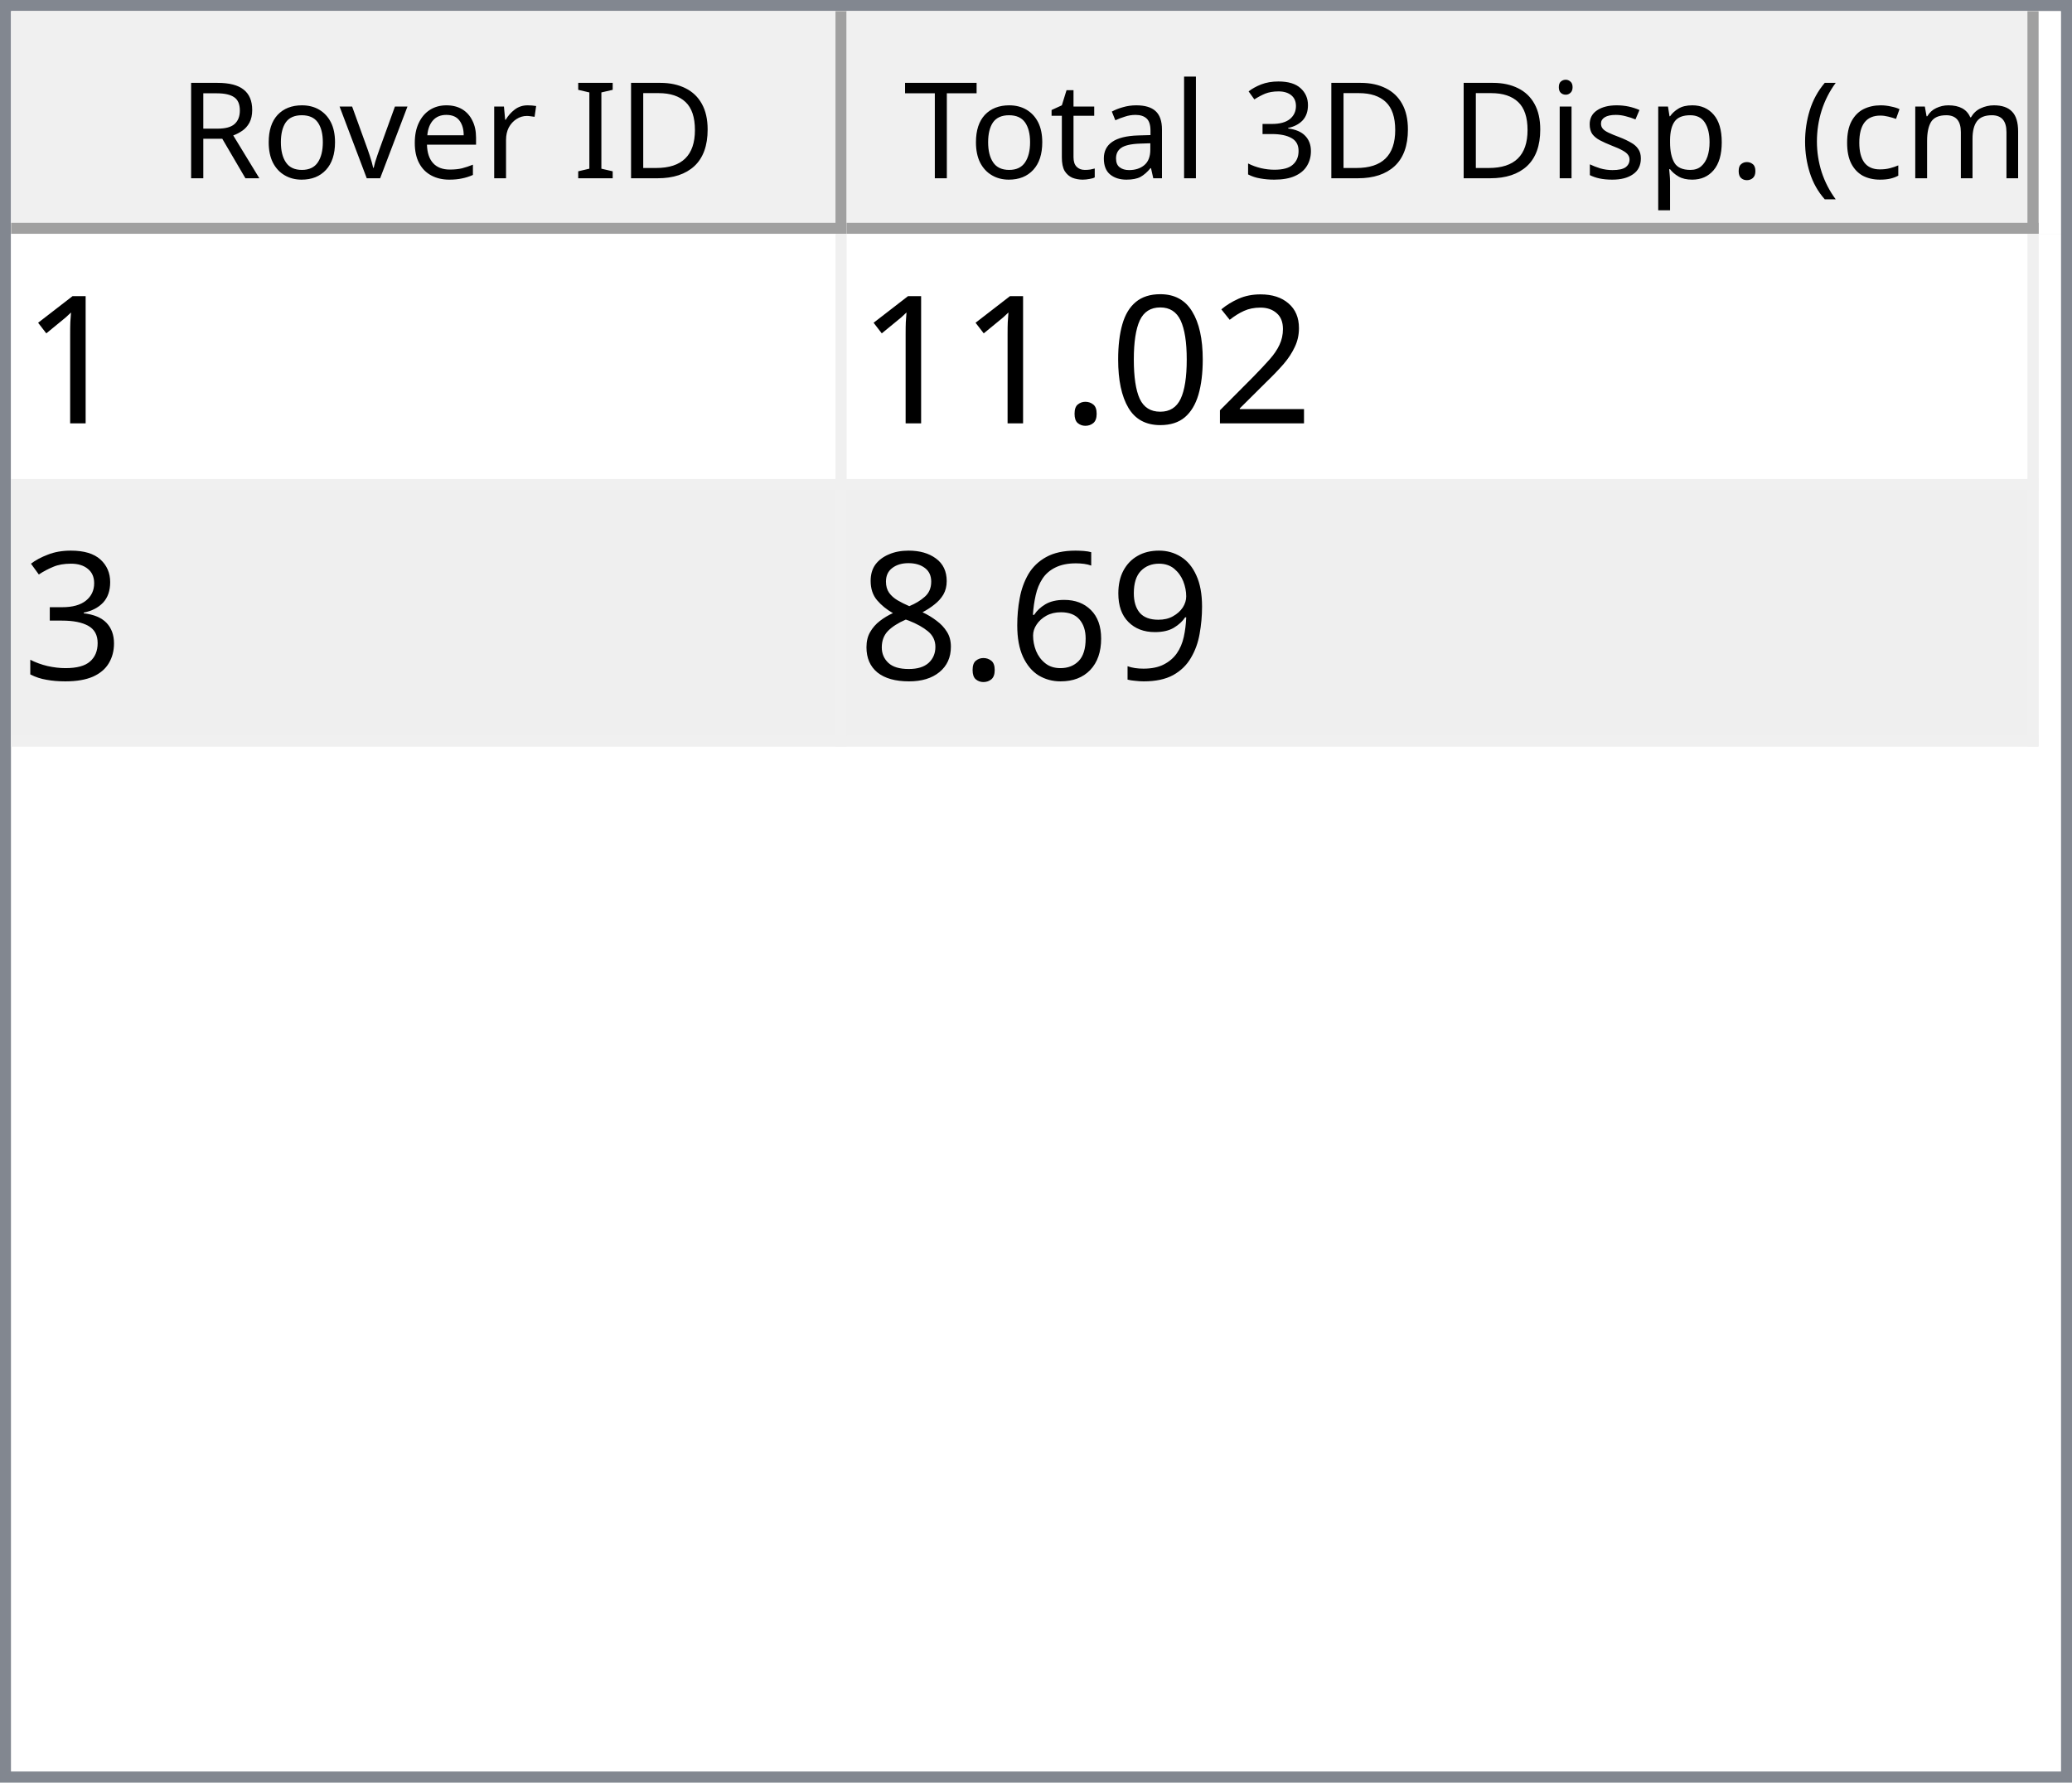
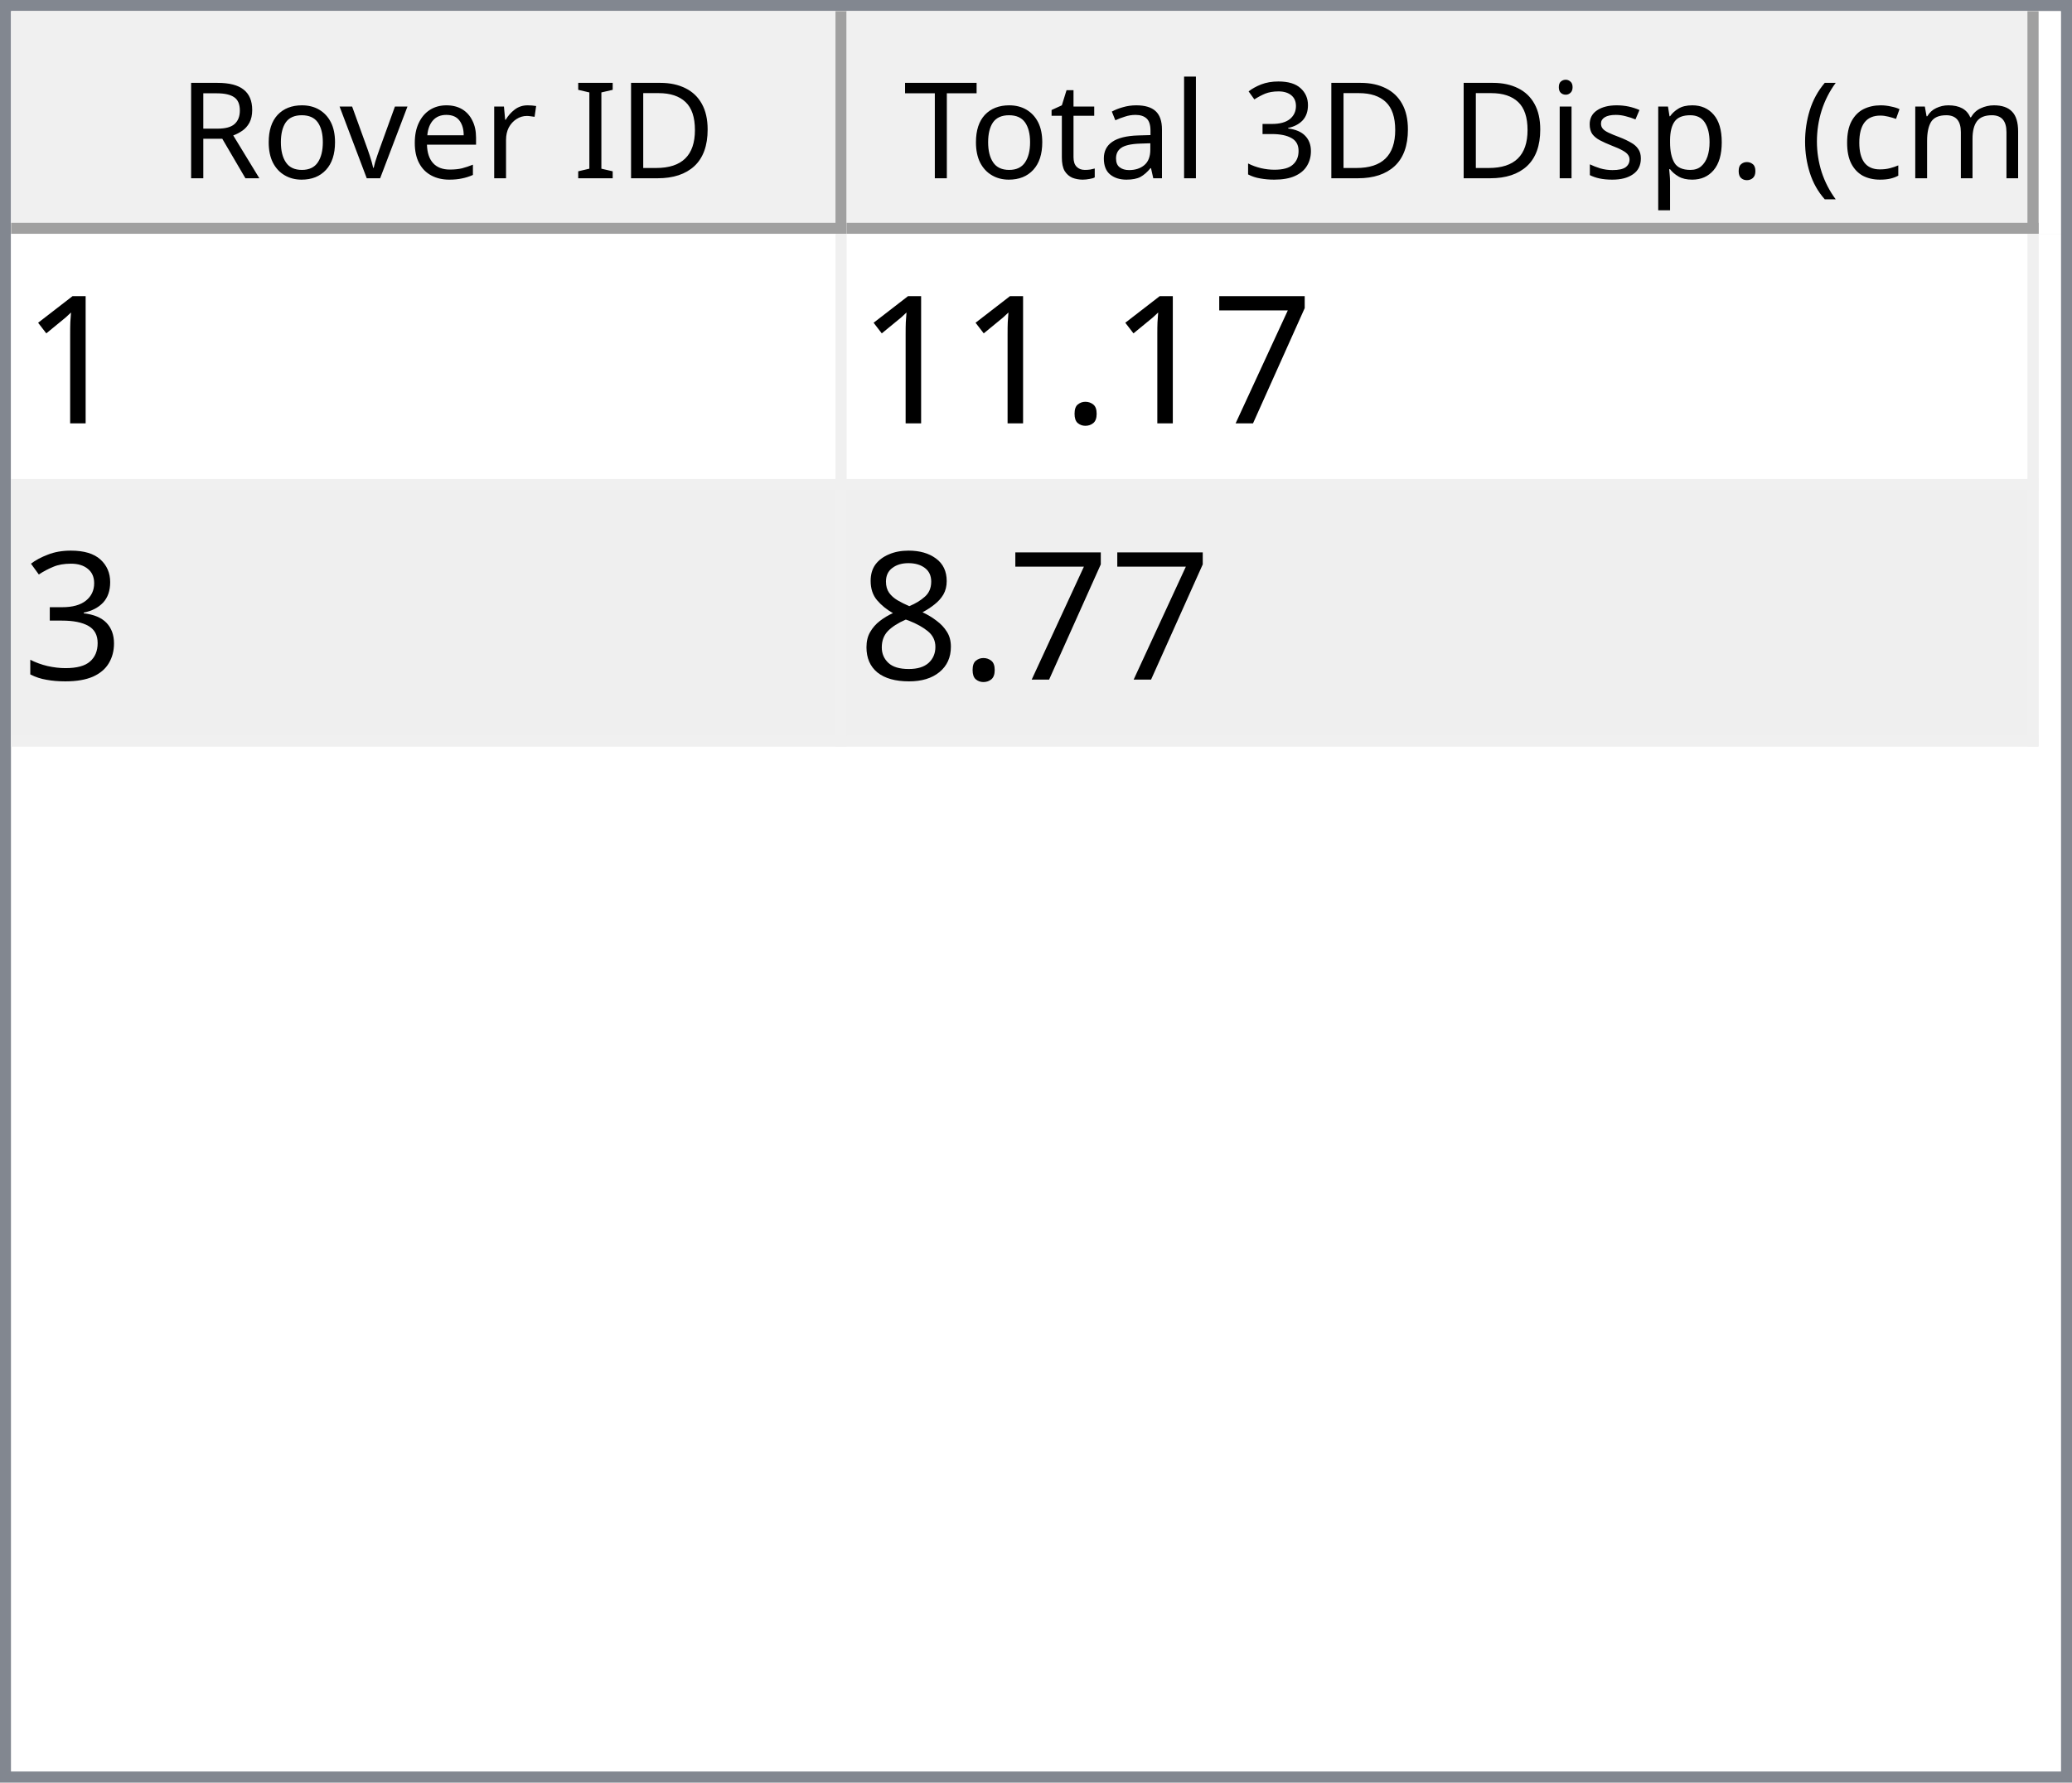
<svg xmlns="http://www.w3.org/2000/svg" style="fill-opacity:1; color-rendering:auto; color-interpolation:auto; text-rendering:auto; stroke:black; stroke-linecap:square; stroke-miterlimit:10; shape-rendering:auto; stroke-opacity:1; fill:black; stroke-dasharray:none; font-weight:normal; stroke-width:1; font-family:'Dialog'; font-style:normal; stroke-linejoin:miter; font-size:12px; stroke-dashoffset:0; image-rendering:auto;" width="186" height="160">
  <defs id="genericDefs" />
  <g>
    <defs id="defs1">
      <clipPath clipPathUnits="userSpaceOnUse" id="clipPath1">
        <path d="M0 0 L186 0 L186 160 L0 160 L0 0 Z" />
      </clipPath>
      <clipPath clipPathUnits="userSpaceOnUse" id="clipPath2">
        <path d="M0 0 L0 160 L186 160 L186 0 Z" />
      </clipPath>
      <clipPath clipPathUnits="userSpaceOnUse" id="clipPath3">
        <path d="M0 0 L0 20 L184 20 L184 0 Z" />
      </clipPath>
      <clipPath clipPathUnits="userSpaceOnUse" id="clipPath4">
        <path d="M0 0 L0 20 L75 20 L75 0 Z" />
      </clipPath>
      <clipPath clipPathUnits="userSpaceOnUse" id="clipPath5">
        <path d="M1 1 L1 19 L74 19 L74 1 Z" />
      </clipPath>
      <clipPath clipPathUnits="userSpaceOnUse" id="clipPath6">
        <path d="M0 0 L0 18 L73 18 L73 0 Z" />
      </clipPath>
      <clipPath clipPathUnits="userSpaceOnUse" id="clipPath7">
        <path d="M-0.5 -0.5 L-0.5 19.5 L74.5 19.5 L74.5 -0.5 Z" />
      </clipPath>
      <clipPath clipPathUnits="userSpaceOnUse" id="clipPath8">
        <path d="M0 0 L0 20 L107 20 L107 0 Z" />
      </clipPath>
      <clipPath clipPathUnits="userSpaceOnUse" id="clipPath9">
        <path d="M1 1 L1 19 L106 19 L106 1 Z" />
      </clipPath>
      <clipPath clipPathUnits="userSpaceOnUse" id="clipPath10">
        <path d="M0 0 L0 18 L105 18 L105 0 Z" />
      </clipPath>
      <clipPath clipPathUnits="userSpaceOnUse" id="clipPath11">
        <path d="M-0.5 -0.5 L-0.5 19.5 L106.5 19.5 L106.5 -0.5 Z" />
      </clipPath>
      <clipPath clipPathUnits="userSpaceOnUse" id="clipPath12">
        <path d="M0 0 L0 138 L184 138 L184 0 Z" />
      </clipPath>
      <clipPath clipPathUnits="userSpaceOnUse" id="clipPath13">
        <path d="M0 0 L0 46 L182 46 L182 0 Z" />
      </clipPath>
      <clipPath clipPathUnits="userSpaceOnUse" id="clipPath14">
        <path d="M-0.5 -0.5 L-0.5 45.5 L181.5 45.5 L181.5 -0.5 Z" />
      </clipPath>
      <clipPath clipPathUnits="userSpaceOnUse" id="clipPath15">
        <path d="M0 0 L0 22 L74 22 L74 0 Z" />
      </clipPath>
      <clipPath clipPathUnits="userSpaceOnUse" id="clipPath16">
        <path d="M0 0 L0 22 L106 22 L106 0 Z" />
      </clipPath>
      <font horiz-adv-x="64.551" id="font1">
        <font-face ascent="107.91" descent="25.098" units-per-em="100" style="font-style:normal; font-family:Segoe UI; font-weight:normal;" />
        <missing-glyph horiz-adv-x="64.551" d="M8.109 0 L8.109 68.266 L56.453 68.266 L56.453 0 L8.109 0 ZM15.328 7.234 L49.219 7.234 L49.219 61.031 L15.328 61.031 L15.328 7.234 Z" />
        <glyph unicode="D" horiz-adv-x="70.117" d="M9.188 0 L9.188 70.016 L28.516 70.016 Q65.531 70.016 65.531 35.891 Q65.531 19.672 55.25 9.836 Q44.969 0 27.734 0 L9.188 0 ZM17.391 62.594 L17.391 7.422 L27.828 7.422 Q41.609 7.422 49.273 14.797 Q56.938 22.172 56.938 35.688 Q56.938 62.594 28.328 62.594 L17.391 62.594 Z" />
        <glyph unicode="I" horiz-adv-x="26.611" d="M17.391 0 L9.188 0 L9.188 70.016 L17.391 70.016 L17.391 0 Z" />
        <glyph unicode=" " horiz-adv-x="27.393" d="" />
        <glyph unicode="r" horiz-adv-x="34.766" d="M34.188 41.891 Q32.078 43.5 28.125 43.5 Q23 43.5 19.555 38.672 Q16.109 33.844 16.109 25.484 L16.109 0 L8.109 0 L8.109 50 L16.109 50 L16.109 39.703 L16.312 39.703 Q18.016 44.969 21.531 47.922 Q25.047 50.875 29.391 50.875 Q32.516 50.875 34.188 50.203 L34.188 41.891 Z" />
        <glyph unicode="e" horiz-adv-x="52.295" d="M48.297 23 L12.984 23 Q13.188 14.656 17.484 10.109 Q21.781 5.562 29.297 5.562 Q37.75 5.562 44.828 11.141 L44.828 3.609 Q38.234 -1.172 27.391 -1.172 Q16.797 -1.172 10.742 5.641 Q4.688 12.453 4.688 24.812 Q4.688 36.469 11.305 43.82 Q17.922 51.172 27.734 51.172 Q37.547 51.172 42.922 44.828 Q48.297 38.484 48.297 27.203 L48.297 23 ZM40.094 29.781 Q40.047 36.719 36.75 40.578 Q33.453 44.438 27.594 44.438 Q21.922 44.438 17.969 40.383 Q14.016 36.328 13.094 29.781 L40.094 29.781 Z" />
        <glyph unicode="v" horiz-adv-x="47.9" d="M47.406 50 L27.484 0 L19.625 0 L0.688 50 L9.469 50 L22.172 13.672 Q23.578 9.672 23.922 6.688 L24.125 6.688 Q24.609 10.453 25.688 13.484 L38.969 50 L47.406 50 Z" />
        <glyph unicode="o" horiz-adv-x="58.594" d="M29 -1.172 Q17.922 -1.172 11.305 5.836 Q4.688 12.844 4.688 24.422 Q4.688 37.016 11.57 44.094 Q18.453 51.172 30.172 51.172 Q41.359 51.172 47.633 44.289 Q53.906 37.406 53.906 25.203 Q53.906 13.234 47.141 6.031 Q40.375 -1.172 29 -1.172 ZM29.594 44.438 Q21.875 44.438 17.383 39.188 Q12.891 33.938 12.891 24.703 Q12.891 15.828 17.43 10.695 Q21.969 5.562 29.594 5.562 Q37.359 5.562 41.531 10.594 Q45.703 15.625 45.703 24.906 Q45.703 34.281 41.531 39.359 Q37.359 44.438 29.594 44.438 Z" />
        <glyph unicode="R" horiz-adv-x="59.814" d="M59.375 0 L49.609 0 L37.891 19.625 Q36.281 22.359 34.766 24.289 Q33.25 26.219 31.664 27.438 Q30.078 28.656 28.25 29.219 Q26.422 29.781 24.125 29.781 L17.391 29.781 L17.391 0 L9.188 0 L9.188 70.016 L30.078 70.016 Q34.672 70.016 38.555 68.867 Q42.438 67.719 45.289 65.375 Q48.141 63.031 49.758 59.547 Q51.375 56.062 51.375 51.375 Q51.375 47.703 50.273 44.656 Q49.172 41.609 47.148 39.211 Q45.125 36.812 42.266 35.133 Q39.406 33.453 35.844 32.516 L35.844 32.328 Q37.594 31.547 38.891 30.547 Q40.188 29.547 41.359 28.18 Q42.531 26.812 43.68 25.078 Q44.828 23.344 46.234 21.047 L59.375 0 ZM17.391 62.594 L17.391 37.203 L28.516 37.203 Q31.594 37.203 34.203 38.133 Q36.812 39.062 38.719 40.797 Q40.625 42.531 41.703 45.047 Q42.781 47.562 42.781 50.688 Q42.781 56.297 39.141 59.445 Q35.5 62.594 28.609 62.594 L17.391 62.594 Z" />
        <glyph unicode=")" horiz-adv-x="30.176" d="M8.297 -15.922 L1.172 -15.922 Q16.406 2.344 16.406 26.812 Q16.406 51.469 1.078 70.016 L8.297 70.016 Q23.531 52.156 23.531 26.703 Q23.531 1.375 8.297 -15.922 Z" />
        <glyph unicode="m" horiz-adv-x="86.133" d="M79.109 0 L71.094 0 L71.094 28.719 Q71.094 37.016 68.531 40.727 Q65.969 44.438 59.906 44.438 Q54.781 44.438 51.195 39.75 Q47.609 35.062 47.609 28.516 L47.609 0 L39.594 0 L39.594 29.688 Q39.594 44.438 28.219 44.438 Q22.953 44.438 19.531 40.016 Q16.109 35.594 16.109 28.516 L16.109 0 L8.109 0 L8.109 50 L16.109 50 L16.109 42.094 L16.312 42.094 Q21.625 51.172 31.844 51.172 Q36.969 51.172 40.773 48.312 Q44.578 45.453 46 40.828 Q51.562 51.172 62.594 51.172 Q79.109 51.172 79.109 30.812 L79.109 0 Z" />
        <glyph unicode="c" horiz-adv-x="46.191" d="M42.188 2.297 Q36.422 -1.172 28.516 -1.172 Q17.828 -1.172 11.258 5.789 Q4.688 12.75 4.688 23.828 Q4.688 36.188 11.766 43.68 Q18.844 51.172 30.672 51.172 Q37.25 51.172 42.281 48.734 L42.281 40.531 Q36.719 44.438 30.375 44.438 Q22.703 44.438 17.797 38.945 Q12.891 33.453 12.891 24.516 Q12.891 15.719 17.508 10.641 Q22.125 5.562 29.891 5.562 Q36.422 5.562 42.188 9.906 L42.188 2.297 Z" />
        <glyph unicode="(" horiz-adv-x="30.176" d="M29.109 -15.922 L21.969 -15.922 Q6.844 1.375 6.844 26.703 Q6.844 52.156 21.969 70.016 L29.203 70.016 Q13.875 51.469 13.875 26.812 Q13.875 2.344 29.109 -15.922 Z" />
        <glyph unicode="." horiz-adv-x="21.68" d="M10.891 -1.078 Q8.641 -1.078 7.055 0.539 Q5.469 2.156 5.469 4.391 Q5.469 6.641 7.055 8.273 Q8.641 9.906 10.891 9.906 Q13.188 9.906 14.797 8.273 Q16.406 6.641 16.406 4.391 Q16.406 2.156 14.797 0.539 Q13.188 -1.078 10.891 -1.078 Z" />
        <glyph unicode="p" horiz-adv-x="58.789" d="M16.312 7.234 L16.109 7.234 L16.109 -23 L8.109 -23 L8.109 50 L16.109 50 L16.109 41.219 L16.312 41.219 Q22.219 51.172 33.594 51.172 Q43.266 51.172 48.688 44.461 Q54.109 37.75 54.109 26.469 Q54.109 13.922 48 6.375 Q41.891 -1.172 31.297 -1.172 Q21.578 -1.172 16.312 7.234 ZM16.109 27.391 L16.109 20.406 Q16.109 14.203 20.141 9.883 Q24.172 5.562 30.375 5.562 Q37.641 5.562 41.773 11.133 Q45.906 16.703 45.906 26.609 Q45.906 34.969 42.047 39.703 Q38.188 44.438 31.594 44.438 Q24.609 44.438 20.359 39.578 Q16.109 34.719 16.109 27.391 Z" />
        <glyph unicode="s" horiz-adv-x="42.432" d="M5.078 1.812 L5.078 10.406 Q11.625 5.562 19.484 5.562 Q30.031 5.562 30.031 12.594 Q30.031 14.594 29.125 15.992 Q28.219 17.391 26.68 18.461 Q25.141 19.531 23.07 20.383 Q21 21.234 18.609 22.172 Q15.281 23.484 12.766 24.828 Q10.25 26.172 8.57 27.859 Q6.891 29.547 6.031 31.695 Q5.172 33.844 5.172 36.719 Q5.172 40.234 6.789 42.945 Q8.406 45.656 11.086 47.484 Q13.766 49.312 17.211 50.242 Q20.656 51.172 24.312 51.172 Q30.812 51.172 35.938 48.922 L35.938 40.828 Q30.422 44.438 23.25 44.438 Q21 44.438 19.195 43.922 Q17.391 43.406 16.094 42.477 Q14.797 41.547 14.086 40.258 Q13.375 38.969 13.375 37.406 Q13.375 35.453 14.086 34.133 Q14.797 32.812 16.164 31.789 Q17.531 30.766 19.484 29.938 Q21.438 29.109 23.922 28.125 Q27.25 26.859 29.883 25.516 Q32.516 24.172 34.375 22.484 Q36.234 20.797 37.234 18.602 Q38.234 16.406 38.234 13.375 Q38.234 9.672 36.602 6.938 Q34.969 4.203 32.234 2.398 Q29.5 0.594 25.93 -0.289 Q22.359 -1.172 18.453 -1.172 Q10.75 -1.172 5.078 1.812 Z" />
        <glyph unicode="i" horiz-adv-x="24.219" d="M12.203 62.703 Q10.062 62.703 8.547 64.164 Q7.031 65.625 7.031 67.875 Q7.031 70.125 8.547 71.609 Q10.062 73.094 12.203 73.094 Q14.406 73.094 15.945 71.609 Q17.484 70.125 17.484 67.875 Q17.484 65.719 15.945 64.211 Q14.406 62.703 12.203 62.703 ZM16.109 0 L8.109 0 L8.109 50 L16.109 50 L16.109 0 Z" />
        <glyph unicode="3" horiz-adv-x="53.906" d="M46.531 19.828 Q46.531 15.094 44.75 11.211 Q42.969 7.328 39.719 4.57 Q36.469 1.812 31.93 0.297 Q27.391 -1.219 21.922 -1.219 Q11.922 -1.219 6 2.594 L6 11.188 Q13.094 5.609 22.219 5.609 Q25.875 5.609 28.828 6.539 Q31.781 7.469 33.906 9.227 Q36.031 10.984 37.18 13.477 Q38.328 15.969 38.328 19.094 Q38.328 32.812 18.797 32.812 L12.984 32.812 L12.984 39.594 L18.5 39.594 Q35.797 39.594 35.797 52.484 Q35.797 64.406 22.609 64.406 Q15.188 64.406 8.688 59.422 L8.688 67.188 Q15.375 71.188 24.609 71.188 Q29 71.188 32.57 69.969 Q36.141 68.75 38.68 66.555 Q41.219 64.359 42.609 61.281 Q44 58.203 44 54.5 Q44 40.672 30.031 36.719 L30.031 36.531 Q33.594 36.141 36.625 34.797 Q39.656 33.453 41.852 31.305 Q44.047 29.156 45.289 26.25 Q46.531 23.344 46.531 19.828 Z" />
        <glyph unicode="l" horiz-adv-x="24.219" d="M16.109 0 L8.109 0 L8.109 74.031 L16.109 74.031 L16.109 0 Z" />
        <glyph unicode="a" horiz-adv-x="50.879" d="M43.891 0 L35.891 0 L35.891 7.812 L35.688 7.812 Q30.469 -1.172 20.312 -1.172 Q12.844 -1.172 8.617 2.781 Q4.391 6.734 4.391 13.281 Q4.391 27.297 20.906 29.594 L35.891 31.688 Q35.891 44.438 25.594 44.438 Q16.547 44.438 9.281 38.281 L9.281 46.484 Q16.656 51.172 26.266 51.172 Q43.891 51.172 43.891 32.516 L43.891 0 ZM35.891 25.297 L23.828 23.641 Q18.266 22.859 15.43 20.875 Q12.594 18.891 12.594 13.875 Q12.594 10.203 15.211 7.883 Q17.828 5.562 22.172 5.562 Q28.125 5.562 32.008 9.742 Q35.891 13.922 35.891 20.312 L35.891 25.297 Z" />
        <glyph unicode="t" horiz-adv-x="33.887" d="M31.297 0.484 Q28.469 -1.078 23.828 -1.078 Q10.688 -1.078 10.688 13.578 L10.688 43.172 L2.094 43.172 L2.094 50 L10.688 50 L10.688 62.203 L18.703 64.797 L18.703 50 L31.297 50 L31.297 43.172 L18.703 43.172 L18.703 14.984 Q18.703 9.969 20.414 7.82 Q22.125 5.672 26.078 5.672 Q29.109 5.672 31.297 7.328 L31.297 0.484 Z" />
        <glyph unicode="T" horiz-adv-x="52.393" d="M50.594 62.594 L30.375 62.594 L30.375 0 L22.172 0 L22.172 62.594 L2 62.594 L2 70.016 L50.594 70.016 L50.594 62.594 Z" />
      </font>
      <font horiz-adv-x="75.0" id="font2">
        <font-face ascent="100.537" descent="21.973" units-per-em="100" style="font-style:normal; font-family:sans-serif; font-weight:normal;" />
        <missing-glyph horiz-adv-x="75.0" d="M12.5 0 L12.5 62.5 L62.5 62.5 L62.5 0 L12.5 0 ZM14.062 1.562 L60.938 1.562 L60.938 60.938 L14.062 60.938 L14.062 1.562 Z" />
        <glyph unicode="1" horiz-adv-x="55.615" d="M37.25 0 L28.469 0 L28.469 56 Q25.297 52.984 20.141 49.953 Q14.984 46.922 10.891 45.406 L10.891 53.906 Q18.266 57.375 23.781 62.305 Q29.297 67.234 31.594 71.875 L37.25 71.875 L37.25 0 Z" />
-         <glyph unicode="2" horiz-adv-x="55.615" d="M50.344 8.453 L50.344 0 L3.031 0 Q2.938 3.172 4.047 6.109 Q5.859 10.938 9.836 15.625 Q13.812 20.312 21.344 26.469 Q33.016 36.031 37.117 41.625 Q41.219 47.219 41.219 52.203 Q41.219 57.422 37.477 61.008 Q33.734 64.594 27.734 64.594 Q21.391 64.594 17.578 60.789 Q13.766 56.984 13.719 50.25 L4.688 51.172 Q5.609 61.281 11.664 66.578 Q17.719 71.875 27.938 71.875 Q38.234 71.875 44.242 66.164 Q50.25 60.453 50.25 52 Q50.25 47.703 48.492 43.555 Q46.734 39.406 42.656 34.812 Q38.578 30.219 29.109 22.219 Q21.188 15.578 18.945 13.211 Q16.703 10.844 15.234 8.453 L50.344 8.453 Z" />
-         <glyph unicode="0" horiz-adv-x="55.615" d="M4.156 35.297 Q4.156 48 6.766 55.742 Q9.375 63.484 14.523 67.68 Q19.672 71.875 27.484 71.875 Q33.25 71.875 37.594 69.555 Q41.938 67.234 44.773 62.867 Q47.609 58.5 49.219 52.227 Q50.828 45.953 50.828 35.297 Q50.828 22.703 48.242 14.969 Q45.656 7.234 40.508 3.008 Q35.359 -1.219 27.484 -1.219 Q17.141 -1.219 11.234 6.203 Q4.156 15.141 4.156 35.297 ZM13.188 35.297 Q13.188 17.672 17.312 11.836 Q21.438 6 27.484 6 Q33.547 6 37.672 11.859 Q41.797 17.719 41.797 35.297 Q41.797 52.984 37.672 58.789 Q33.547 64.594 27.391 64.594 Q21.344 64.594 17.719 59.469 Q13.188 52.938 13.188 35.297 Z" />
+         <glyph unicode="7" horiz-adv-x="55.615" d="M4.734 62.203 L4.734 70.656 L51.078 70.656 L51.078 63.812 Q44.234 56.547 37.523 44.484 Q30.812 32.422 27.156 19.672 Q24.516 10.688 23.781 0 L14.75 0 Q14.891 8.453 18.062 20.414 Q21.234 32.375 27.172 43.484 Q33.109 54.594 39.797 62.203 L4.734 62.203 Z" />
        <glyph unicode="." horiz-adv-x="27.783" d="M9.078 0 L9.078 10.016 L19.094 10.016 L19.094 0 L9.078 0 Z" />
        <glyph unicode="3" horiz-adv-x="55.615" d="M4.203 18.891 L12.984 20.062 Q14.5 12.594 18.141 9.297 Q21.781 6 27 6 Q33.203 6 37.477 10.297 Q41.75 14.594 41.75 20.953 Q41.75 27 37.797 30.93 Q33.844 34.859 27.734 34.859 Q25.25 34.859 21.531 33.891 L22.516 41.609 Q23.391 41.5 23.922 41.5 Q29.547 41.5 34.039 44.43 Q38.531 47.359 38.531 53.469 Q38.531 58.297 35.258 61.477 Q31.984 64.656 26.812 64.656 Q21.688 64.656 18.266 61.43 Q14.844 58.203 13.875 51.766 L5.078 53.328 Q6.688 62.156 12.398 67.016 Q18.109 71.875 26.609 71.875 Q32.469 71.875 37.398 69.359 Q42.328 66.844 44.945 62.5 Q47.562 58.156 47.562 53.266 Q47.562 48.641 45.07 44.828 Q42.578 41.016 37.703 38.766 Q44.047 37.312 47.562 32.695 Q51.078 28.078 51.078 21.141 Q51.078 11.766 44.242 5.25 Q37.406 -1.266 26.953 -1.266 Q17.531 -1.266 11.305 4.352 Q5.078 9.969 4.203 18.891 Z" />
-         <glyph unicode="9" horiz-adv-x="55.615" d="M5.469 16.547 L13.922 17.328 Q14.984 11.375 18.016 8.688 Q21.047 6 25.781 6 Q29.828 6 32.883 7.859 Q35.938 9.719 37.891 12.82 Q39.844 15.922 41.164 21.195 Q42.484 26.469 42.484 31.938 Q42.484 32.516 42.438 33.688 Q39.797 29.5 35.234 26.883 Q30.672 24.266 25.344 24.266 Q16.453 24.266 10.305 30.711 Q4.156 37.156 4.156 47.703 Q4.156 58.594 10.578 65.234 Q17 71.875 26.656 71.875 Q33.641 71.875 39.43 68.117 Q45.219 64.359 48.219 57.398 Q51.219 50.438 51.219 37.25 Q51.219 23.531 48.242 15.406 Q45.266 7.281 39.383 3.031 Q33.5 -1.219 25.594 -1.219 Q17.188 -1.219 11.867 3.445 Q6.547 8.109 5.469 16.547 ZM41.453 48.141 Q41.453 55.719 37.43 60.156 Q33.406 64.594 27.734 64.594 Q21.875 64.594 17.531 59.812 Q13.188 55.031 13.188 47.406 Q13.188 40.578 17.312 36.305 Q21.438 32.031 27.484 32.031 Q33.594 32.031 37.523 36.305 Q41.453 40.578 41.453 48.141 Z" />
-         <glyph unicode="6" horiz-adv-x="55.615" d="M49.75 54.047 L41.016 53.375 Q39.844 58.547 37.703 60.891 Q34.125 64.656 28.906 64.656 Q24.703 64.656 21.531 62.312 Q17.391 59.281 14.992 53.469 Q12.594 47.656 12.5 36.922 Q15.672 41.75 20.266 44.094 Q24.859 46.438 29.891 46.438 Q38.672 46.438 44.852 39.969 Q51.031 33.5 51.031 23.25 Q51.031 16.5 48.125 10.719 Q45.219 4.938 40.141 1.859 Q35.062 -1.219 28.609 -1.219 Q17.625 -1.219 10.695 6.859 Q3.766 14.938 3.766 33.5 Q3.766 54.25 11.422 63.672 Q18.109 71.875 29.438 71.875 Q37.891 71.875 43.289 67.141 Q48.688 62.406 49.75 54.047 ZM13.875 23.188 Q13.875 18.656 15.797 14.508 Q17.719 10.359 21.188 8.18 Q24.656 6 28.469 6 Q34.031 6 38.039 10.492 Q42.047 14.984 42.047 22.703 Q42.047 30.125 38.086 34.398 Q34.125 38.672 28.125 38.672 Q22.172 38.672 18.023 34.398 Q13.875 30.125 13.875 23.188 Z" />
        <glyph unicode="8" horiz-adv-x="55.615" d="M17.672 38.812 Q12.203 40.828 9.57 44.539 Q6.938 48.25 6.938 53.422 Q6.938 61.234 12.555 66.555 Q18.172 71.875 27.484 71.875 Q36.859 71.875 42.578 66.43 Q48.297 60.984 48.297 53.172 Q48.297 48.188 45.68 44.508 Q43.062 40.828 37.75 38.812 Q44.344 36.672 47.781 31.883 Q51.219 27.094 51.219 20.453 Q51.219 11.281 44.727 5.031 Q38.234 -1.219 27.641 -1.219 Q17.047 -1.219 10.547 5.055 Q4.047 11.328 4.047 20.703 Q4.047 27.688 7.594 32.398 Q11.141 37.109 17.672 38.812 ZM15.922 53.719 Q15.922 48.641 19.195 45.414 Q22.469 42.188 27.688 42.188 Q32.766 42.188 36.016 45.383 Q39.266 48.578 39.266 53.219 Q39.266 58.062 35.914 61.359 Q32.562 64.656 27.594 64.656 Q22.562 64.656 19.242 61.43 Q15.922 58.203 15.922 53.719 ZM13.094 20.656 Q13.094 16.891 14.875 13.375 Q16.656 9.859 20.172 7.93 Q23.688 6 27.734 6 Q34.031 6 38.133 10.055 Q42.234 14.109 42.234 20.359 Q42.234 26.703 38.016 30.859 Q33.797 35.016 27.438 35.016 Q21.234 35.016 17.164 30.914 Q13.094 26.812 13.094 20.656 Z" />
      </font>
    </defs>
    <g style="fill:white; stroke:white;">
      <rect x="0" y="0" width="186" style="clip-path:url(#clipPath1); stroke:none;" height="160" />
    </g>
    <g style="fill:white; text-rendering:optimizeSpeed; color-rendering:optimizeSpeed; image-rendering:optimizeSpeed; shape-rendering:crispEdges; stroke:white; color-interpolation:sRGB;">
      <rect x="0" width="186" height="160" y="0" style="stroke:none;" />
      <path style="stroke:none;" d="M0 160 L186 160 L186 0 L0 0 Z" />
    </g>
    <g style="fill:rgb(240,240,240); font-family:'Segoe UI'; stroke:rgb(240,240,240);">
      <rect x="0" y="0" width="186" style="clip-path:url(#clipPath2); stroke:none;" height="160" />
    </g>
    <g style="fill:rgb(130,135,144); font-family:'Segoe UI'; stroke:rgb(130,135,144);">
      <path d="M0 0 L186 0 L186 160 L0 160 L0 0 ZM1 1 L185 1 L185 159 L1 159 L1 1 Z" style="fill-rule:evenodd; clip-path:url(#clipPath2); stroke:none;" />
    </g>
    <g style="fill:white; font-family:'Segoe UI'; stroke:white;" transform="translate(1,1)">
      <rect x="0" y="0" width="184" style="clip-path:url(#clipPath3); stroke:none;" height="20" />
    </g>
    <g style="fill:rgb(240,240,240); font-family:'Segoe UI'; stroke:rgb(240,240,240);" transform="translate(1,1)">
      <rect x="0" y="0" width="75" style="clip-path:url(#clipPath4); stroke:none;" height="20" />
    </g>
    <g style="font-family:'Segoe UI';" transform="translate(2,2)">
      <text x="14" xml:space="preserve" y="14" style="clip-path:url(#clipPath6); stroke:none;">Rover ID</text>
    </g>
    <g style="fill:rgb(160,160,160); font-family:'Segoe UI'; stroke:rgb(160,160,160); stroke-linejoin:bevel;" transform="translate(1.5,1.5)">
      <line x1="74" x2="74" y1="0" style="fill:none; clip-path:url(#clipPath7);" y2="19" />
    </g>
    <g style="fill:rgb(160,160,160); font-family:'Segoe UI'; stroke:rgb(160,160,160); stroke-linejoin:bevel;" transform="matrix(1,0,0,1,1,1) translate(0.5,0.5)">
      <line x1="0" x2="74" y1="19" style="fill:none; clip-path:url(#clipPath7);" y2="19" />
    </g>
    <g style="fill:rgb(240,240,240); font-family:'Segoe UI'; stroke:rgb(240,240,240);" transform="translate(76,1)">
      <rect x="0" y="0" width="107" style="clip-path:url(#clipPath8); stroke:none;" height="20" />
    </g>
    <g style="font-family:'Segoe UI';" transform="translate(77,2)">
      <text x="1" xml:space="preserve" y="14" style="clip-path:url(#clipPath10); stroke:none;"> Total 3D Disp. (cm)</text>
    </g>
    <g style="fill:rgb(160,160,160); font-family:'Segoe UI'; stroke:rgb(160,160,160); stroke-linejoin:bevel;" transform="translate(76.5,1.5)">
      <line x1="106" x2="106" y1="0" style="fill:none; clip-path:url(#clipPath11);" y2="19" />
    </g>
    <g style="fill:rgb(160,160,160); font-family:'Segoe UI'; stroke:rgb(160,160,160); stroke-linejoin:bevel;" transform="matrix(1,0,0,1,76,1) translate(0.5,0.5)">
      <line x1="0" x2="106" y1="19" style="fill:none; clip-path:url(#clipPath11);" y2="19" />
    </g>
    <g style="fill:white; font-family:'Segoe UI'; stroke:white;" transform="translate(1,21)">
      <rect x="0" y="0" width="184" style="clip-path:url(#clipPath12); stroke:none;" height="138" />
    </g>
    <g style="fill:rgb(240,240,240); font-size:16px; font-family:sans-serif; stroke:rgb(240,240,240);" transform="translate(1,21)">
      <rect x="0" y="0" width="182" style="clip-path:url(#clipPath13); stroke:none;" height="46" />
      <line transform="translate(0.5,0.5)" x1="0" x2="181" y1="22" style="clip-path:url(#clipPath14); fill:none; stroke-linejoin:bevel;" y2="22" />
    </g>
    <g transform="matrix(1,0,0,1,1,21) translate(0.5,0.5)" style="fill:rgb(240,240,240); font-size:16px; font-family:sans-serif; stroke:rgb(240,240,240); stroke-linejoin:bevel;">
      <line x1="0" x2="181" y1="45" style="fill:none; clip-path:url(#clipPath14);" y2="45" />
    </g>
    <g transform="matrix(1,0,0,1,1,21) translate(0.5,0.5)" style="fill:rgb(240,240,240); font-size:16px; font-family:sans-serif; stroke:rgb(240,240,240); stroke-linejoin:bevel;">
      <line x1="74" x2="74" y1="0" style="fill:none; clip-path:url(#clipPath14);" y2="45" />
    </g>
    <g transform="matrix(1,0,0,1,1,21) translate(0.5,0.5)" style="fill:rgb(240,240,240); font-size:16px; font-family:sans-serif; stroke:rgb(240,240,240); stroke-linejoin:bevel;">
      <line x1="181" x2="181" y1="0" style="fill:none; clip-path:url(#clipPath14);" y2="45" />
    </g>
    <g style="fill:white; font-size:16px; font-family:sans-serif; stroke:white;" transform="matrix(1,0,0,1,1,21)">
      <rect x="0" y="0" width="74" style="clip-path:url(#clipPath15); stroke:none;" height="22" />
      <text x="1" y="17" style="fill:black; clip-path:url(#clipPath15); stroke:none;" xml:space="preserve">1</text>
    </g>
    <g style="fill:white; font-size:16px; font-family:sans-serif; stroke:white;" transform="matrix(1,0,0,1,1,21) translate(75,0)">
      <rect x="0" y="0" width="106" style="clip-path:url(#clipPath16); stroke:none;" height="22" />
-       <text x="1" y="17" style="fill:black; clip-path:url(#clipPath16); stroke:none;" xml:space="preserve">11.02</text>
+       <text x="1" y="17" style="fill:black; clip-path:url(#clipPath16); stroke:none;" xml:space="preserve">11.17</text>
    </g>
    <g style="fill:rgb(239,239,239); font-size:16px; font-family:sans-serif; stroke:rgb(239,239,239);" transform="matrix(1,0,0,1,1,21) translate(0,23)">
      <rect x="0" y="0" width="74" style="clip-path:url(#clipPath15); stroke:none;" height="22" />
      <text x="1" y="17" style="fill:black; clip-path:url(#clipPath15); stroke:none;" xml:space="preserve">3</text>
    </g>
    <g style="fill:rgb(239,239,239); font-size:16px; font-family:sans-serif; stroke:rgb(239,239,239);" transform="matrix(1,0,0,1,1,21) translate(75,23)">
      <rect x="0" y="0" width="106" style="clip-path:url(#clipPath16); stroke:none;" height="22" />
-       <text x="1" y="17" style="fill:black; clip-path:url(#clipPath16); stroke:none;" xml:space="preserve">8.69</text>
+       <text x="1" y="17" style="fill:black; clip-path:url(#clipPath16); stroke:none;" xml:space="preserve">8.77</text>
    </g>
  </g>
</svg>
